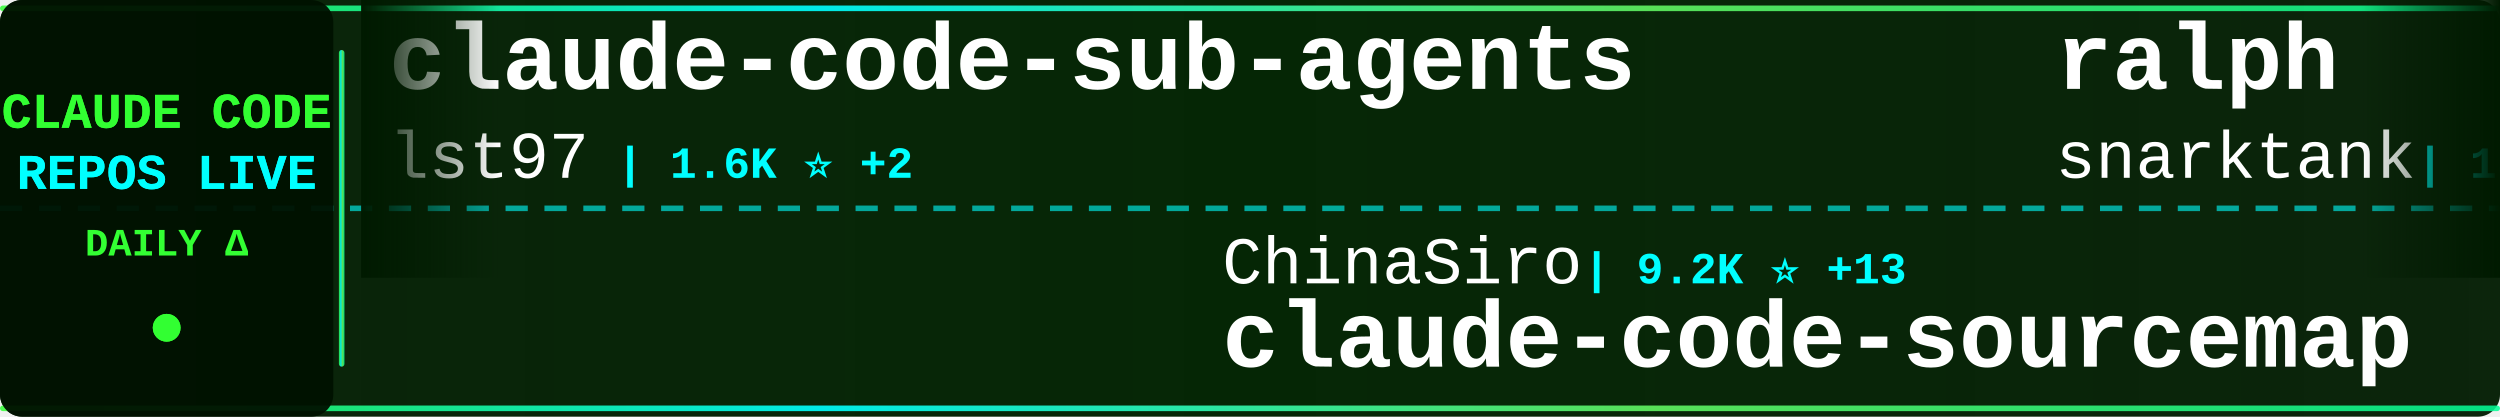
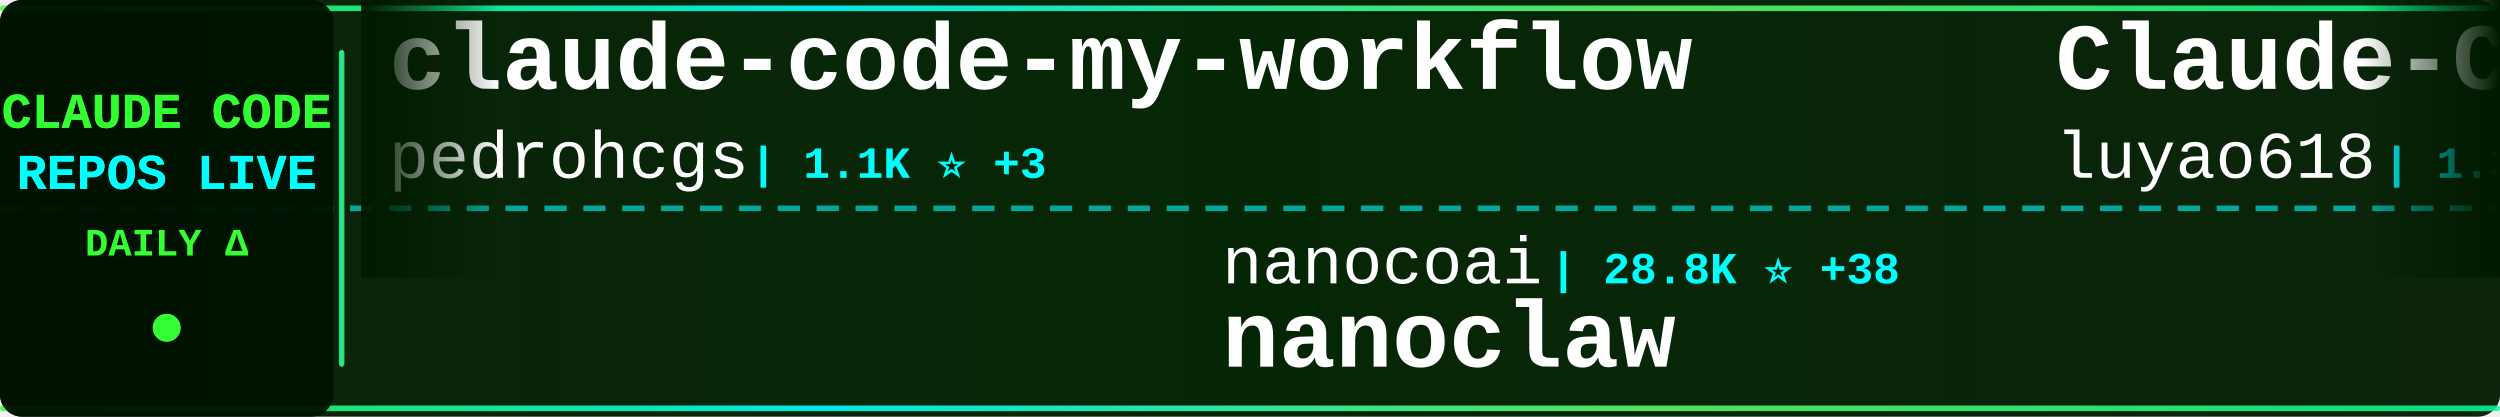
<svg xmlns="http://www.w3.org/2000/svg" width="900" height="150">
  <defs>
    <linearGradient id="tickerBg" x1="0%" y1="0%" x2="100%" y2="0%">
      <stop offset="0%" style="stop-color:#001a00;stop-opacity:0.95" />
      <stop offset="50%" style="stop-color:#002200;stop-opacity:0.98" />
      <stop offset="100%" style="stop-color:#001a00;stop-opacity:0.95" />
    </linearGradient>
    <linearGradient id="borderGrad" x1="0%" y1="0%" x2="100%" y2="0%">
      <stop offset="0%" style="stop-color:#33ff33;stop-opacity:0.85">
        <animate attributeName="stop-opacity" values="0.85;1;0.85" dur="2s" repeatCount="indefinite" />
      </stop>
      <stop offset="33%" style="stop-color:#00ffff;stop-opacity:0.9">
        <animate attributeName="stop-opacity" values="0.9;1;0.9" dur="2.2s" repeatCount="indefinite" />
      </stop>
      <stop offset="66%" style="stop-color:#66ff66;stop-opacity:0.85">
        <animate attributeName="stop-opacity" values="0.85;1;0.85" dur="1.8s" repeatCount="indefinite" />
      </stop>
      <stop offset="100%" style="stop-color:#00ff99;stop-opacity:0.85">
        <animate attributeName="stop-opacity" values="0.85;1;0.85" dur="2s" repeatCount="indefinite" />
      </stop>
    </linearGradient>
    <filter id="textGlow">
      <feGaussianBlur stdDeviation="0.1" result="coloredBlur" />
      <feMerge>
        <feMergeNode in="coloredBlur" />
        <feMergeNode in="SourceGraphic" />
      </feMerge>
    </filter>
    <filter id="metricGlow">
      <feGaussianBlur stdDeviation="0.2" result="coloredBlur" />
      <feMerge>
        <feMergeNode in="coloredBlur" />
        <feMergeNode in="SourceGraphic" />
      </feMerge>
    </filter>
    <linearGradient id="leftFade" x1="0%" y1="0%" x2="100%" y2="0%">
      <stop offset="0%" style="stop-color:#001a00;stop-opacity:1" />
      <stop offset="100%" style="stop-color:#001a00;stop-opacity:0" />
    </linearGradient>
    <linearGradient id="rightFade" x1="0%" y1="0%" x2="100%" y2="0%">
      <stop offset="0%" style="stop-color:#001a00;stop-opacity:0" />
      <stop offset="100%" style="stop-color:#001a00;stop-opacity:1" />
    </linearGradient>
  </defs>
  <rect width="900" height="150" fill="url(#tickerBg)" rx="8" />
  <rect x="0" y="2" width="900" height="2" fill="url(#borderGrad)" rx="1" />
  <rect x="0" y="146" width="900" height="2" fill="url(#borderGrad)" rx="1" />
  <line x1="0" y1="75" x2="900" y2="75" stroke="#00ffff" stroke-width="2" stroke-dasharray="8 6" opacity="0.6" />
  <rect x="0" y="0" width="120" height="150" fill="#001100" opacity="0.95" rx="8" />
  <text x="60" y="46" font-family="'Courier New', monospace" font-size="18" font-weight="bold" fill="#33ff33" text-anchor="middle" filter="url(#textGlow)">
    CLAUDE CODE
  </text>
  <text x="60" y="68" font-family="'Courier New', monospace" font-size="18" font-weight="bold" fill="#00ffff" text-anchor="middle" filter="url(#textGlow)">
    REPOS LIVE
  </text>
  <text x="60" y="92" font-family="'Courier New', monospace" font-size="14" font-weight="bold" fill="#33ff33" text-anchor="middle">
    DAILY Δ
  </text>
  <circle cx="60" cy="118" r="5" fill="#33ff33" filter="url(#metricGlow)">
    <animate attributeName="r" values="4;6;4" dur="1.5s" repeatCount="indefinite" />
    <animate attributeName="opacity" values="0.6;1;0.6" dur="1.5s" repeatCount="indefinite" />
  </circle>
  <rect x="122" y="18" width="2" height="114" fill="url(#borderGrad)" rx="1" />
  <clipPath id="tickerClip">
    <rect x="130" y="0" width="770" height="150" />
  </clipPath>
  <g clip-path="url(#tickerClip)">
    <g id="tickerItems">
      <animateTransform attributeName="transform" attributeType="XML" type="translate" from="0 0" to="-3000 0" dur="54s" repeatCount="indefinite" />
      <g transform="translate(0, 0)">
+         <text x="140" y="32" font-family="'Courier New', monospace" font-size="34" font-weight="bold" fill="#ffffff">claude-code-my-workflow</text>
+         <text x="140" y="64" font-family="'Courier New', monospace" font-size="24" font-weight="normal" fill="#ffffff" opacity="1.0">pedrohcgs</text>
+         <text x="270" y="64" font-family="'Courier New', monospace" font-size="16" font-weight="bold" fill="#00ffff"> | 1.1K ⭐ +3</text>
+       </g>
+       <g transform="translate(300, 0)">
+         <text x="140" y="102" font-family="'Courier New', monospace" font-size="24" font-weight="normal" fill="#ffffff" opacity="1.0">nanocoai</text>
+         <text x="258" y="102" font-family="'Courier New', monospace" font-size="16" font-weight="bold" fill="#00ffff"> | 28.8K ⭐ +38</text>
+         <text x="140" y="132" font-family="'Courier New', monospace" font-size="34" font-weight="bold" fill="#ffffff">nanoclaw</text>
+       </g>
+       <g transform="translate(600, 0)">
+         <text x="140" y="32" font-family="'Courier New', monospace" font-size="34" font-weight="bold" fill="#ffffff">Claude-Code-Source-Study</text>
+         <text x="140" y="64" font-family="'Courier New', monospace" font-size="24" font-weight="normal" fill="#ffffff" opacity="1.0">luyao618</text>
+         <text x="258" y="64" font-family="'Courier New', monospace" font-size="16" font-weight="bold" fill="#00ffff"> | 1.3K ⭐ +6</text>
+       </g>
+       <g transform="translate(900, 0)">
+         <text x="140" y="102" font-family="'Courier New', monospace" font-size="24" font-weight="normal" fill="#ffffff" opacity="1.0">zebbern</text>
+         <text x="246" y="102" font-family="'Courier New', monospace" font-size="16" font-weight="bold" fill="#00ffff"> | 4.1K ⭐ +10</text>
+         <text x="140" y="132" font-family="'Courier New', monospace" font-size="34" font-weight="bold" fill="#ffffff">claude-code-guide</text>
+       </g>
+       <g transform="translate(1200, 0)">
        <text x="140" y="32" font-family="'Courier New', monospace" font-size="34" font-weight="bold" fill="#ffffff">claude-code-sub-agents</text>
        <text x="140" y="64" font-family="'Courier New', monospace" font-size="24" font-weight="normal" fill="#ffffff" opacity="1.0">lst97</text>
        <text x="222" y="64" font-family="'Courier New', monospace" font-size="16" font-weight="bold" fill="#00ffff"> | 1.6K ⭐ +2</text>
      </g>
-       <g transform="translate(300, 0)">
-         <text x="140" y="102" font-family="'Courier New', monospace" font-size="24" font-weight="normal" fill="#ffffff" opacity="1.0">ChinaSiro</text>
-         <text x="270" y="102" font-family="'Courier New', monospace" font-size="16" font-weight="bold" fill="#00ffff"> | 9.2K ⭐ +13</text>
-         <text x="140" y="132" font-family="'Courier New', monospace" font-size="34" font-weight="bold" fill="#ffffff">claude-code-sourcemap</text>
-       </g>
-       <g transform="translate(600, 0)">
-         <text x="140" y="32" font-family="'Courier New', monospace" font-size="34" font-weight="bold" fill="#ffffff">ralph</text>
-         <text x="140" y="64" font-family="'Courier New', monospace" font-size="24" font-weight="normal" fill="#ffffff" opacity="1.0">snarktank</text>
-         <text x="270" y="64" font-family="'Courier New', monospace" font-size="16" font-weight="bold" fill="#00ffff"> | 18.9K ⭐ +75</text>
-       </g>
-       <g transform="translate(900, 0)">
+       <g transform="translate(1500, 0)">
        <text x="140" y="102" font-family="'Courier New', monospace" font-size="24" font-weight="normal" fill="#ffffff" opacity="1.0">lorryjovens-hub</text>
-         <text x="342" y="102" font-family="'Courier New', monospace" font-size="16" font-weight="bold" fill="#00ffff"> | 1.6K ⭐ +6</text>
+         <text x="342" y="102" font-family="'Courier New', monospace" font-size="16" font-weight="bold" fill="#00ffff"> | 1.6K ⭐ +9</text>
        <text x="140" y="132" font-family="'Courier New', monospace" font-size="34" font-weight="bold" fill="#ffffff">claude-code-rust</text>
      </g>
-       <g transform="translate(1200, 0)">
-         <text x="140" y="32" font-family="'Courier New', monospace" font-size="34" font-weight="bold" fill="#ffffff">awesome-claude-code-suba...</text>
-         <text x="140" y="64" font-family="'Courier New', monospace" font-size="24" font-weight="normal" fill="#ffffff" opacity="1.0">VoltAgent</text>
-         <text x="270" y="64" font-family="'Courier New', monospace" font-size="16" font-weight="bold" fill="#00ffff"> | 19.6K ⭐ +81</text>
-       </g>
-       <g transform="translate(1500, 0)">
-         <text x="140" y="102" font-family="'Courier New', monospace" font-size="24" font-weight="normal" fill="#ffffff" opacity="1.0">huangserva</text>
-         <text x="282" y="102" font-family="'Courier New', monospace" font-size="16" font-weight="bold" fill="#00ffff"> | 579 ⭐ +2</text>
-         <text x="140" y="132" font-family="'Courier New', monospace" font-size="34" font-weight="bold" fill="#ffffff">claude-code-cli</text>
-       </g>
      <g transform="translate(1800, 0)">
-         <text x="140" y="32" font-family="'Courier New', monospace" font-size="34" font-weight="bold" fill="#ffffff">claude_codex_bridge</text>
-         <text x="140" y="64" font-family="'Courier New', monospace" font-size="24" font-weight="normal" fill="#ffffff" opacity="1.0">SeemSeam</text>
-         <text x="258" y="64" font-family="'Courier New', monospace" font-size="16" font-weight="bold" fill="#00ffff"> | 2.5K ⭐ +23</text>
+         <text x="140" y="32" font-family="'Courier New', monospace" font-size="34" font-weight="bold" fill="#ffffff">claude-code-guide</text>
+         <text x="140" y="64" font-family="'Courier New', monospace" font-size="24" font-weight="normal" fill="#ffffff" opacity="1.0">Cranot</text>
+         <text x="234" y="64" font-family="'Courier New', monospace" font-size="16" font-weight="bold" fill="#00ffff"> | 2.7K ⭐ +1</text>
      </g>
      <g transform="translate(2100, 0)">
-         <text x="140" y="102" font-family="'Courier New', monospace" font-size="24" font-weight="normal" fill="#ffffff" opacity="1.0">nicedreamzapp</text>
-         <text x="318" y="102" font-family="'Courier New', monospace" font-size="16" font-weight="bold" fill="#00ffff"> | 2.6K ⭐ +29</text>
-         <text x="140" y="132" font-family="'Courier New', monospace" font-size="34" font-weight="bold" fill="#ffffff">claude-code-local</text>
+         <text x="140" y="102" font-family="'Courier New', monospace" font-size="24" font-weight="normal" fill="#ffffff" opacity="1.0">anthropics</text>
+         <text x="282" y="102" font-family="'Courier New', monospace" font-size="16" font-weight="bold" fill="#00ffff"> | 19.2K ⭐ +110</text>
+         <text x="140" y="132" font-family="'Courier New', monospace" font-size="34" font-weight="bold" fill="#ffffff">claude-plugins-official</text>
      </g>
      <g transform="translate(2400, 0)">
-         <text x="140" y="32" font-family="'Courier New', monospace" font-size="34" font-weight="bold" fill="#ffffff">claude_code_src</text>
-         <text x="140" y="64" font-family="'Courier New', monospace" font-size="24" font-weight="normal" fill="#ffffff" opacity="1.0">ponponon</text>
-         <text x="258" y="64" font-family="'Courier New', monospace" font-size="16" font-weight="bold" fill="#00ffff"> | 2.2K ⭐</text>
+         <text x="140" y="32" font-family="'Courier New', monospace" font-size="34" font-weight="bold" fill="#ffffff">my-claude-code-setup</text>
+         <text x="140" y="64" font-family="'Courier New', monospace" font-size="24" font-weight="normal" fill="#ffffff" opacity="1.0">centminmod</text>
+         <text x="282" y="64" font-family="'Courier New', monospace" font-size="16" font-weight="bold" fill="#00ffff"> | 2.3K ⭐ +2</text>
      </g>
      <g transform="translate(2700, 0)">
-         <text x="140" y="102" font-family="'Courier New', monospace" font-size="24" font-weight="normal" fill="#ffffff" opacity="1.0">ding113</text>
-         <text x="246" y="102" font-family="'Courier New', monospace" font-size="16" font-weight="bold" fill="#00ffff"> | 2.8K ⭐ +10</text>
-         <text x="140" y="132" font-family="'Courier New', monospace" font-size="34" font-weight="bold" fill="#ffffff">claude-code-hub</text>
+         <text x="140" y="102" font-family="'Courier New', monospace" font-size="24" font-weight="normal" fill="#ffffff" opacity="1.0">disler</text>
+         <text x="234" y="102" font-family="'Courier New', monospace" font-size="16" font-weight="bold" fill="#00ffff"> | 3.7K ⭐ +5</text>
+         <text x="140" y="132" font-family="'Courier New', monospace" font-size="34" font-weight="bold" fill="#ffffff">claude-code-hooks-master...</text>
      </g>
      <g transform="translate(3000, 0)">
-         <text x="140" y="32" font-family="'Courier New', monospace" font-size="34" font-weight="bold" fill="#ffffff">claude-code-sub-agents</text>
-         <text x="140" y="64" font-family="'Courier New', monospace" font-size="24" font-weight="normal" fill="#ffffff" opacity="1.0">lst97</text>
-         <text x="222" y="64" font-family="'Courier New', monospace" font-size="16" font-weight="bold" fill="#00ffff"> | 1.6K ⭐ +2</text>
+         <text x="140" y="32" font-family="'Courier New', monospace" font-size="34" font-weight="bold" fill="#ffffff">claude-code-my-workflow</text>
+         <text x="140" y="64" font-family="'Courier New', monospace" font-size="24" font-weight="normal" fill="#ffffff" opacity="1.0">pedrohcgs</text>
+         <text x="270" y="64" font-family="'Courier New', monospace" font-size="16" font-weight="bold" fill="#00ffff"> | 1.1K ⭐ +3</text>
      </g>
      <g transform="translate(3300, 0)">
-         <text x="140" y="102" font-family="'Courier New', monospace" font-size="24" font-weight="normal" fill="#ffffff" opacity="1.0">ChinaSiro</text>
-         <text x="270" y="102" font-family="'Courier New', monospace" font-size="16" font-weight="bold" fill="#00ffff"> | 9.2K ⭐ +13</text>
-         <text x="140" y="132" font-family="'Courier New', monospace" font-size="34" font-weight="bold" fill="#ffffff">claude-code-sourcemap</text>
+         <text x="140" y="102" font-family="'Courier New', monospace" font-size="24" font-weight="normal" fill="#ffffff" opacity="1.0">nanocoai</text>
+         <text x="258" y="102" font-family="'Courier New', monospace" font-size="16" font-weight="bold" fill="#00ffff"> | 28.8K ⭐ +38</text>
+         <text x="140" y="132" font-family="'Courier New', monospace" font-size="34" font-weight="bold" fill="#ffffff">nanoclaw</text>
      </g>
      <g transform="translate(3600, 0)">
-         <text x="140" y="32" font-family="'Courier New', monospace" font-size="34" font-weight="bold" fill="#ffffff">ralph</text>
-         <text x="140" y="64" font-family="'Courier New', monospace" font-size="24" font-weight="normal" fill="#ffffff" opacity="1.0">snarktank</text>
-         <text x="270" y="64" font-family="'Courier New', monospace" font-size="16" font-weight="bold" fill="#00ffff"> | 18.9K ⭐ +75</text>
+         <text x="140" y="32" font-family="'Courier New', monospace" font-size="34" font-weight="bold" fill="#ffffff">Claude-Code-Source-Study</text>
+         <text x="140" y="64" font-family="'Courier New', monospace" font-size="24" font-weight="normal" fill="#ffffff" opacity="1.0">luyao618</text>
+         <text x="258" y="64" font-family="'Courier New', monospace" font-size="16" font-weight="bold" fill="#00ffff"> | 1.3K ⭐ +6</text>
      </g>
      <g transform="translate(3900, 0)">
-         <text x="140" y="102" font-family="'Courier New', monospace" font-size="24" font-weight="normal" fill="#ffffff" opacity="1.0">lorryjovens-hub</text>
-         <text x="342" y="102" font-family="'Courier New', monospace" font-size="16" font-weight="bold" fill="#00ffff"> | 1.6K ⭐ +6</text>
-         <text x="140" y="132" font-family="'Courier New', monospace" font-size="34" font-weight="bold" fill="#ffffff">claude-code-rust</text>
+         <text x="140" y="102" font-family="'Courier New', monospace" font-size="24" font-weight="normal" fill="#ffffff" opacity="1.0">zebbern</text>
+         <text x="246" y="102" font-family="'Courier New', monospace" font-size="16" font-weight="bold" fill="#00ffff"> | 4.1K ⭐ +10</text>
+         <text x="140" y="132" font-family="'Courier New', monospace" font-size="34" font-weight="bold" fill="#ffffff">claude-code-guide</text>
      </g>
    </g>
  </g>
  <rect x="130" y="0" width="50" height="100" fill="url(#leftFade)" />
  <rect x="850" y="0" width="50" height="100" fill="url(#rightFade)" />
</svg>
